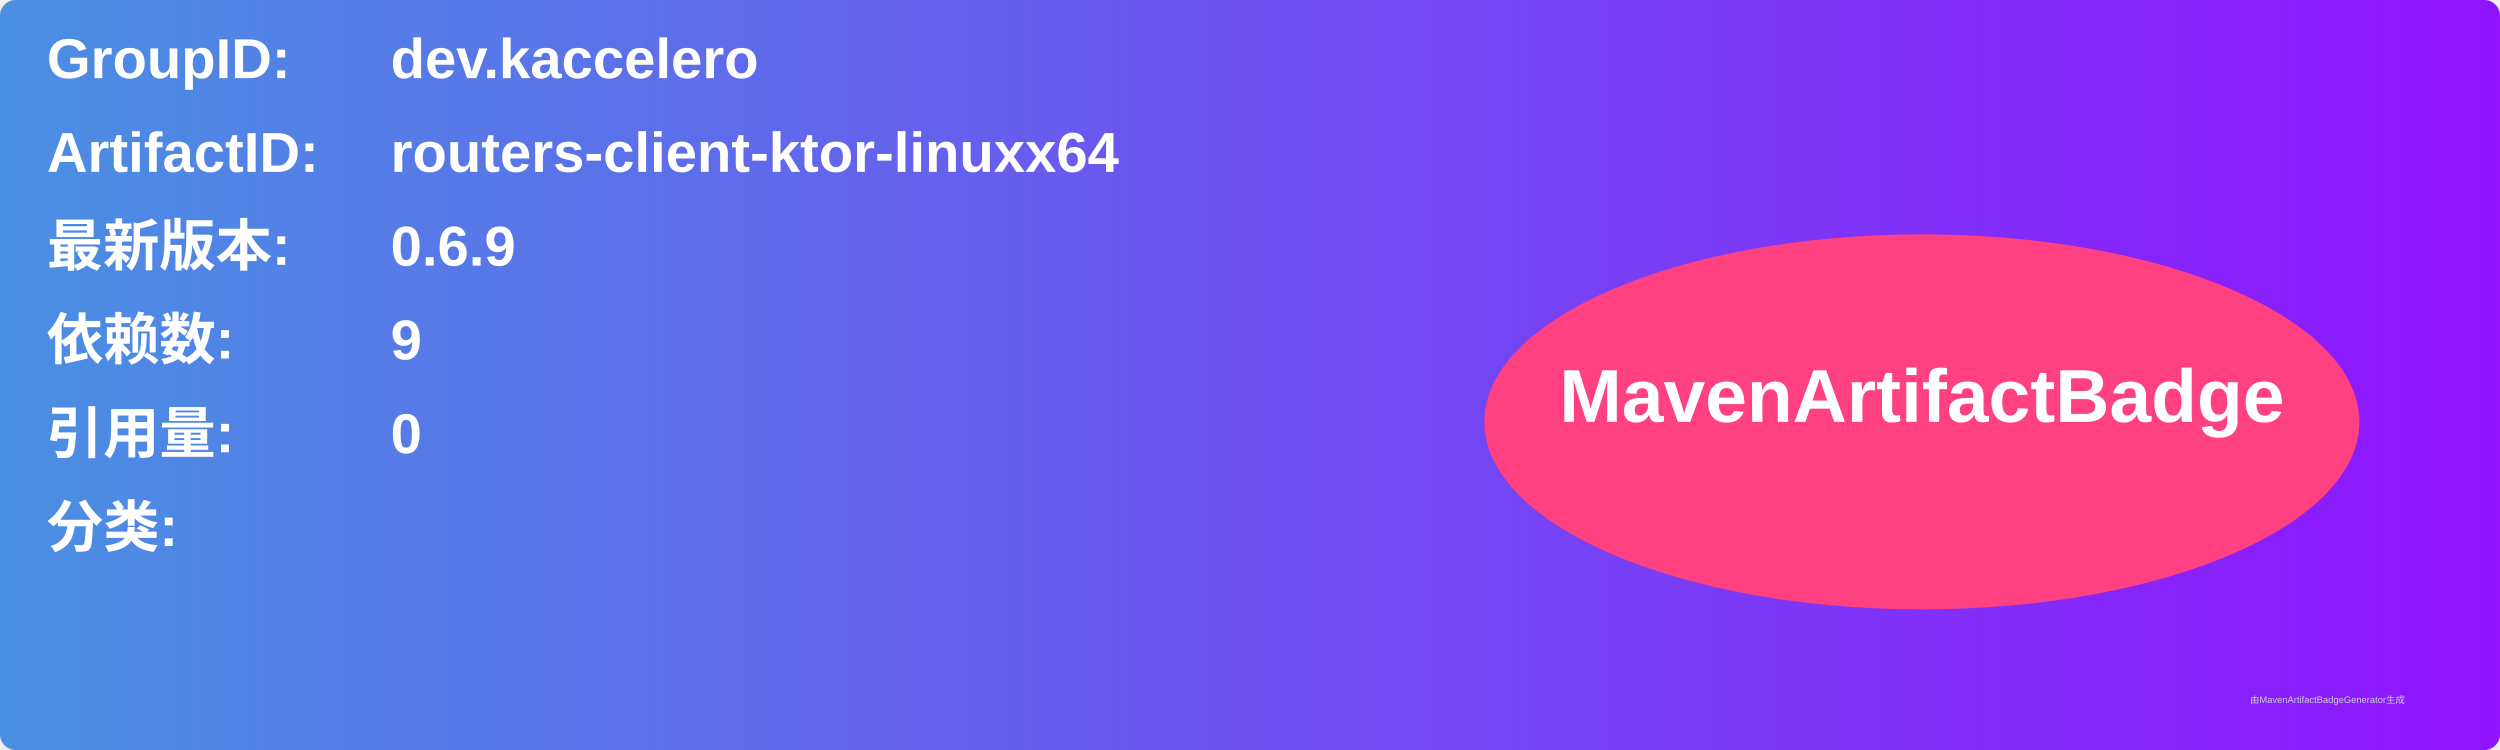
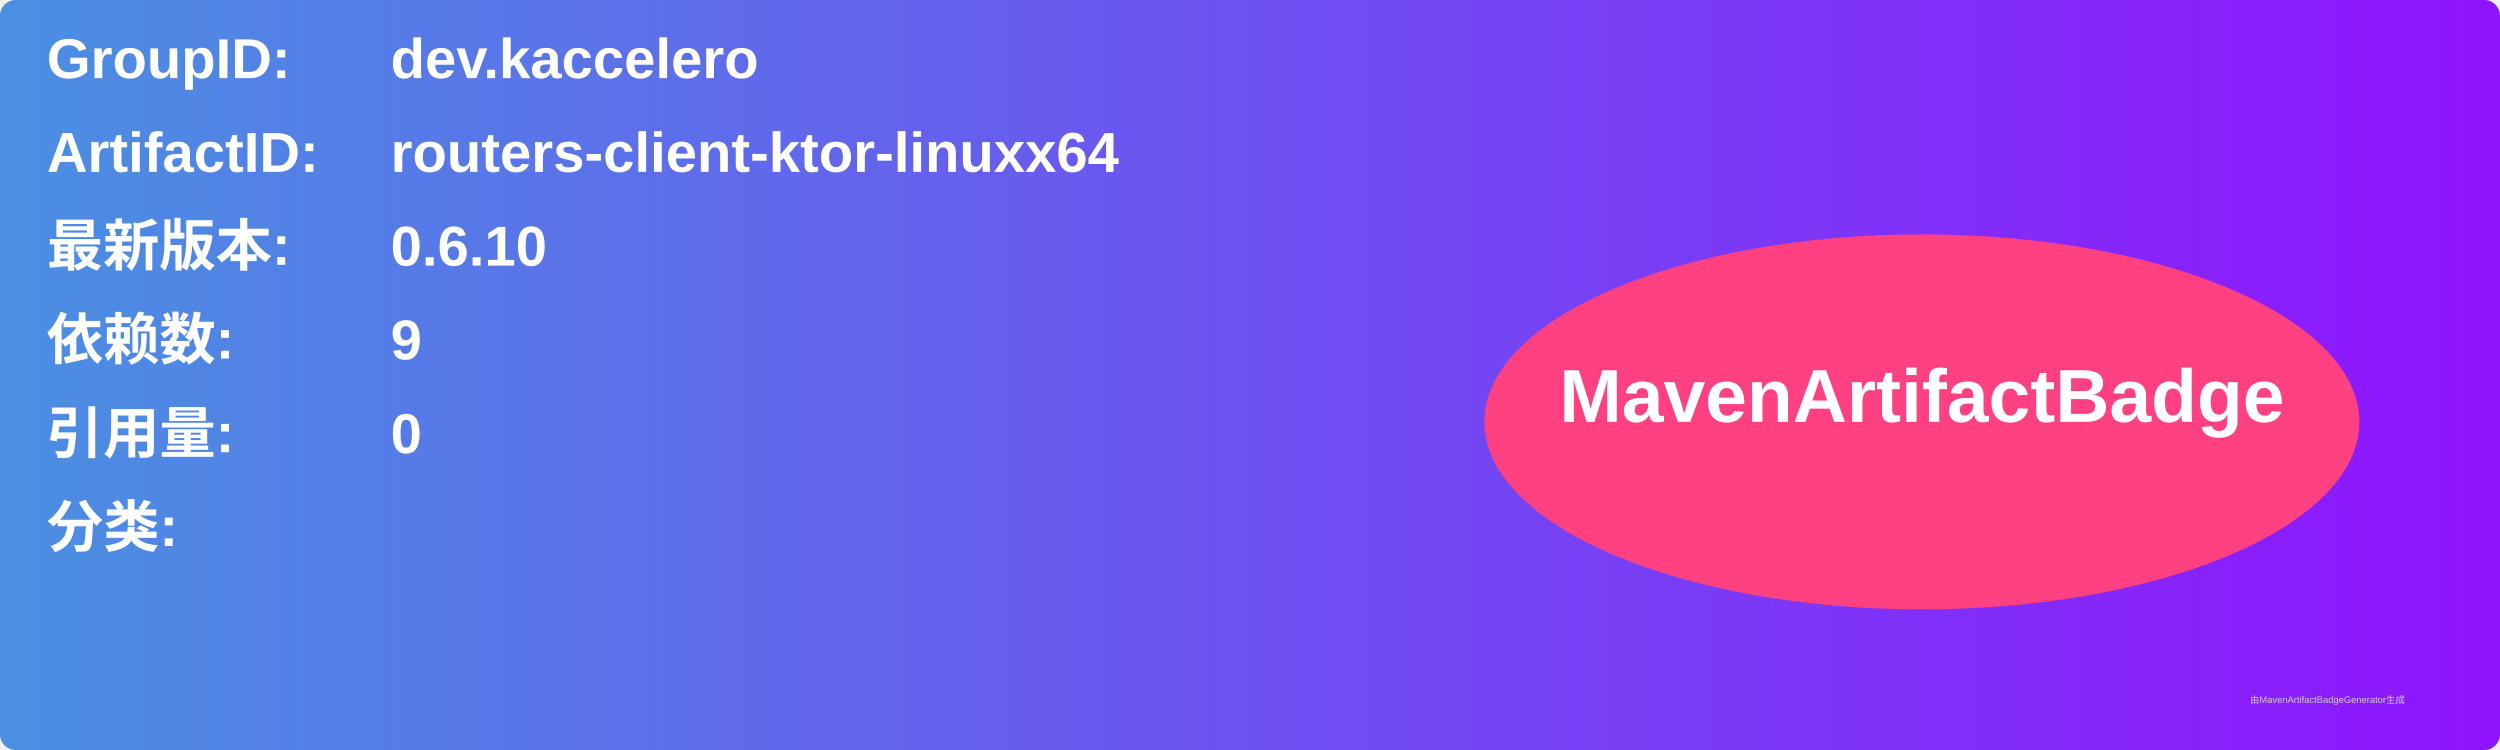
<svg xmlns="http://www.w3.org/2000/svg" width="800" height="240" viewBox="0 0 800 240">
  <linearGradient id="grad" x1="0%" y1="0%" x2="100%" y2="0%">
    <stop offset="0%" stop-color="#4a90e2" />
    <stop offset="100%" stop-color="#9013fe" />
  </linearGradient>
  <rect width="100%" height="100%" rx="5" ry="5" fill="url(#grad)" />
  <g transform="translate(15, 15)">
    <text x="0" y="10" font-family="Arial" font-size="18" fill="white" font-weight="bold" width="260">GroupID:</text>
    <text x="110" y="10" font-family="Arial" font-size="18" fill="white" font-weight="bold" width="460">dev.kaccelero</text>
    <text x="0" y="40" font-family="Arial" font-size="18" fill="white" font-weight="bold" width="260">ArtifactID:</text>
    <text x="110" y="40" font-family="Arial" font-size="18" fill="white" font-weight="bold" width="460">routers-client-ktor-linuxx64</text>
    <text x="0" y="70" font-family="Arial" font-size="18" fill="white" font-weight="bold">最新版本:</text>
    <text x="110" y="70" font-family="Arial" font-size="18" fill="white" font-weight="bold">
-       <tspan font-weight="bold">0.6.9</tspan>
+       <tspan font-weight="bold">0.6.10</tspan>
    </text>
    <text x="0" y="100" font-family="Arial" font-size="18" fill="white" font-weight="bold">依赖数: </text>
    <text x="110" y="100" font-family="Arial" font-size="18" fill="white">
      <tspan font-weight="bold">9</tspan>
    </text>
    <text x="0" y="130" font-family="Arial" font-size="18" fill="white" font-weight="bold">引用量: </text>
    <text x="110" y="130" font-family="Arial" font-size="18" fill="white">
      <tspan font-weight="bold">0</tspan>
    </text>
    <text x="0" y="160" font-family="Arial" font-size="18" fill="white" font-weight="bold">分类:</text>
    <text x="10" y="190" font-family="Arial" font-size="10" fill="white">
      <tspan font-weight="bold" />
    </text>
    <ellipse cx="600" cy="120" rx="140" ry="60" fill="#ff4081" />
    <text x="600" y="120" text-anchor="middle" font-family="Arial" font-size="24" fill="white" font-weight="bold">MavenArtifactBadge</text>
  </g>
  <text x="720" y="225" font-family="Arial" font-size="3" fill="#d0d0d0">由MavenArtifactBadgeGenerator生成</text>
</svg>
